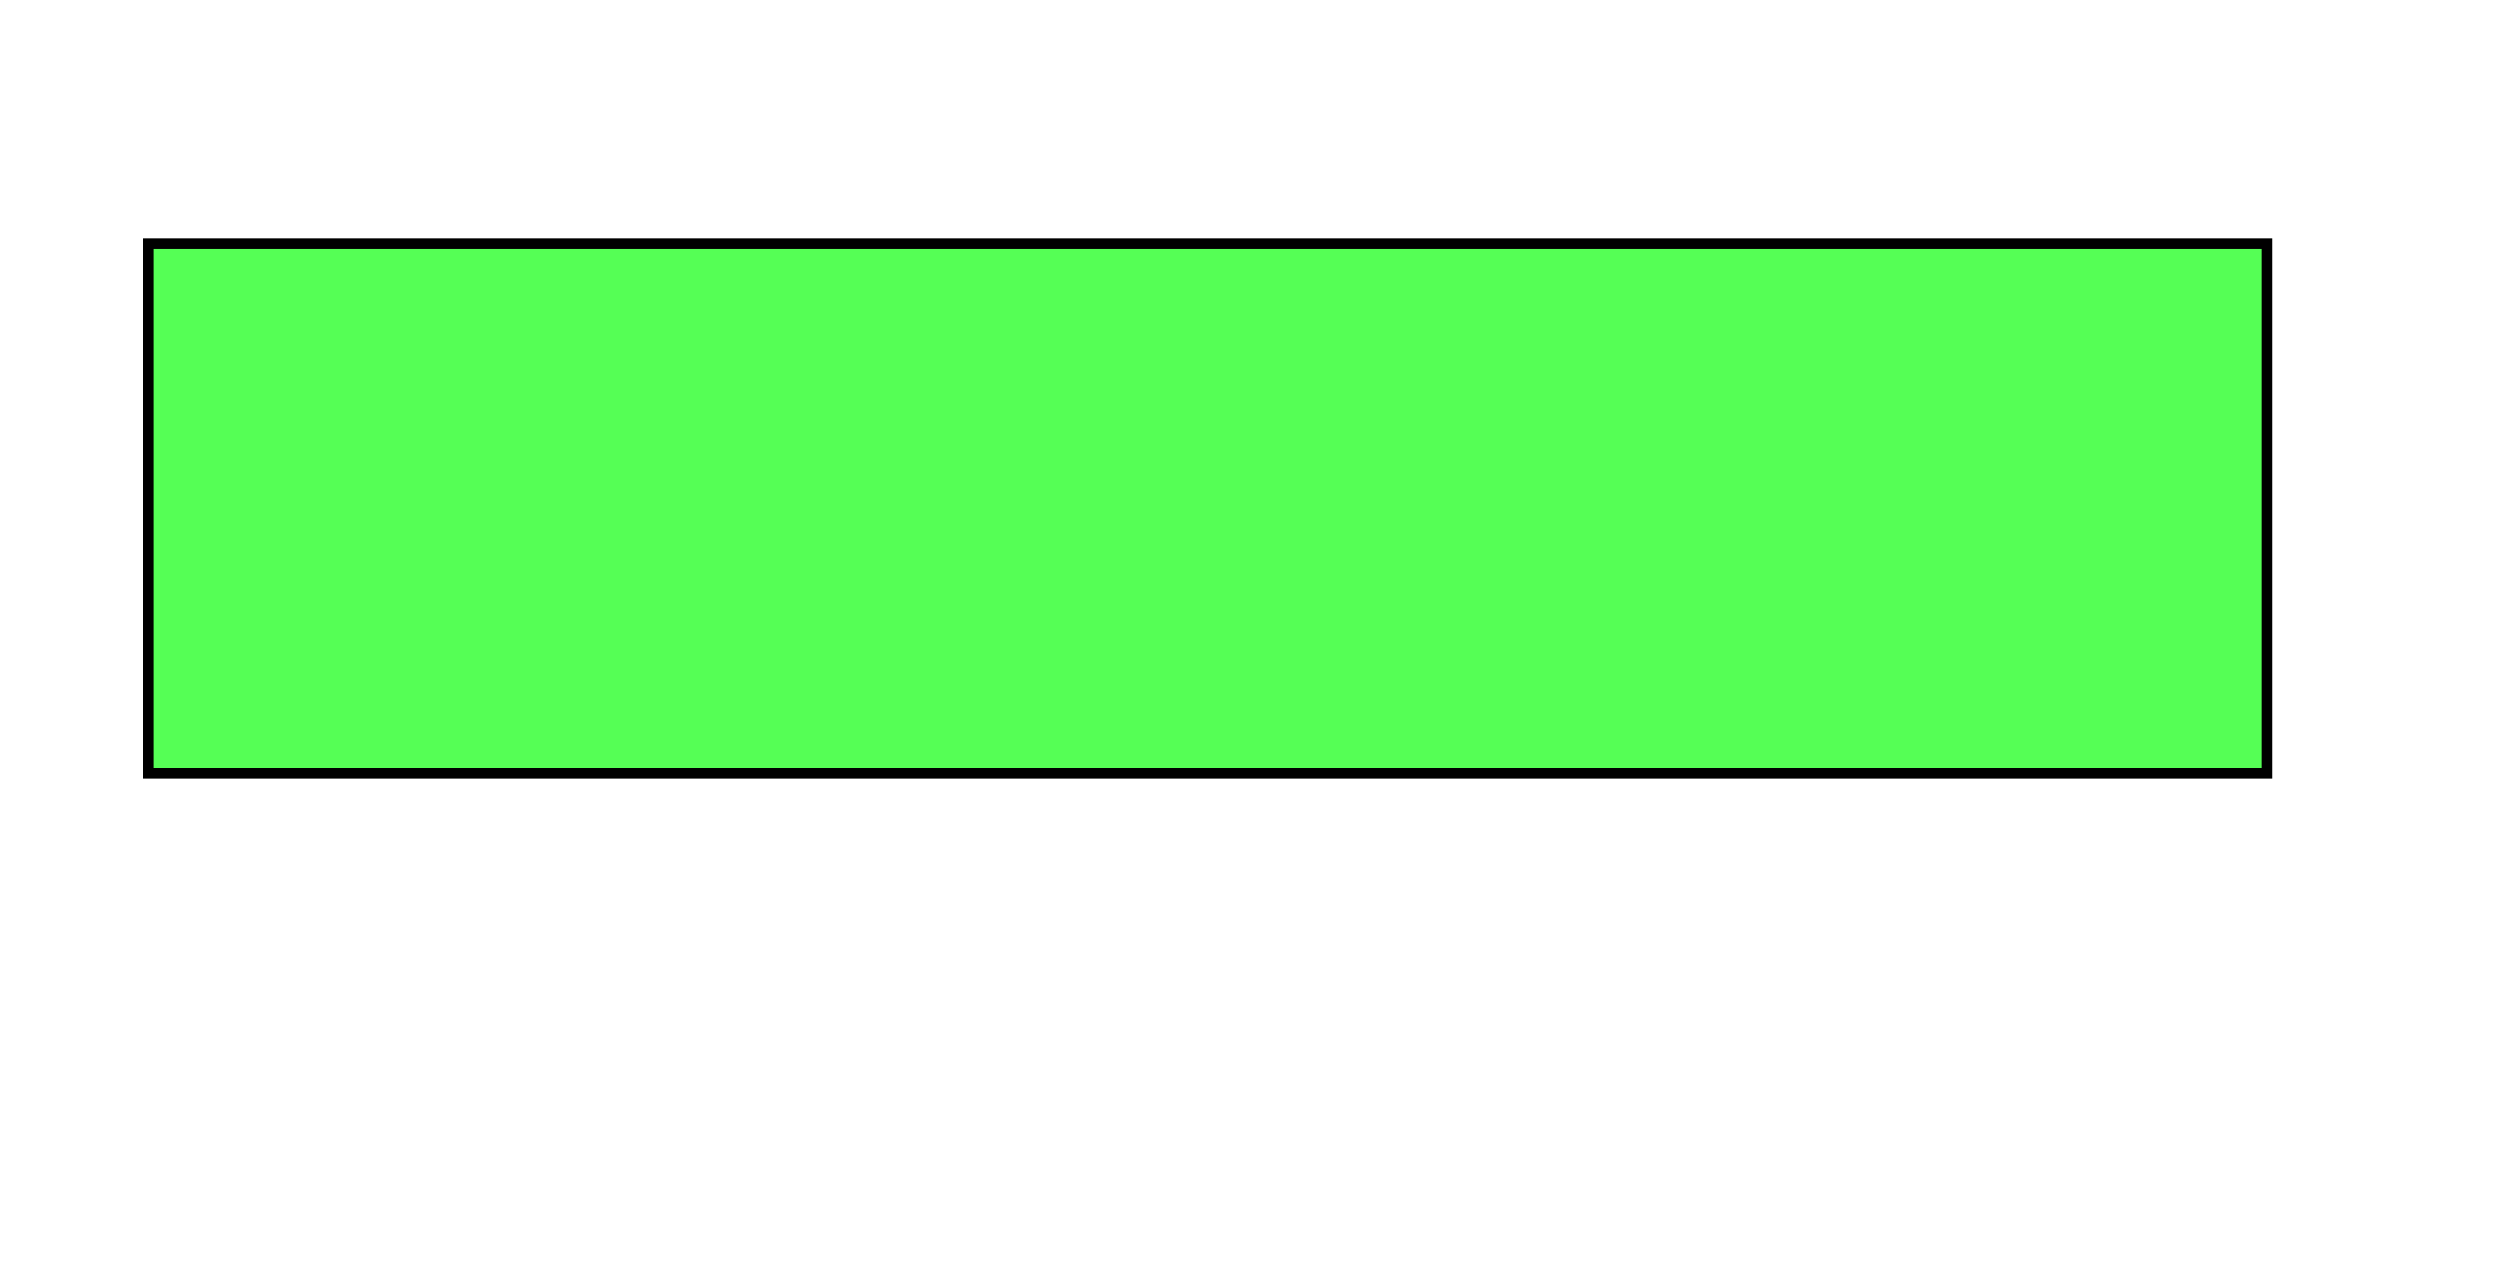
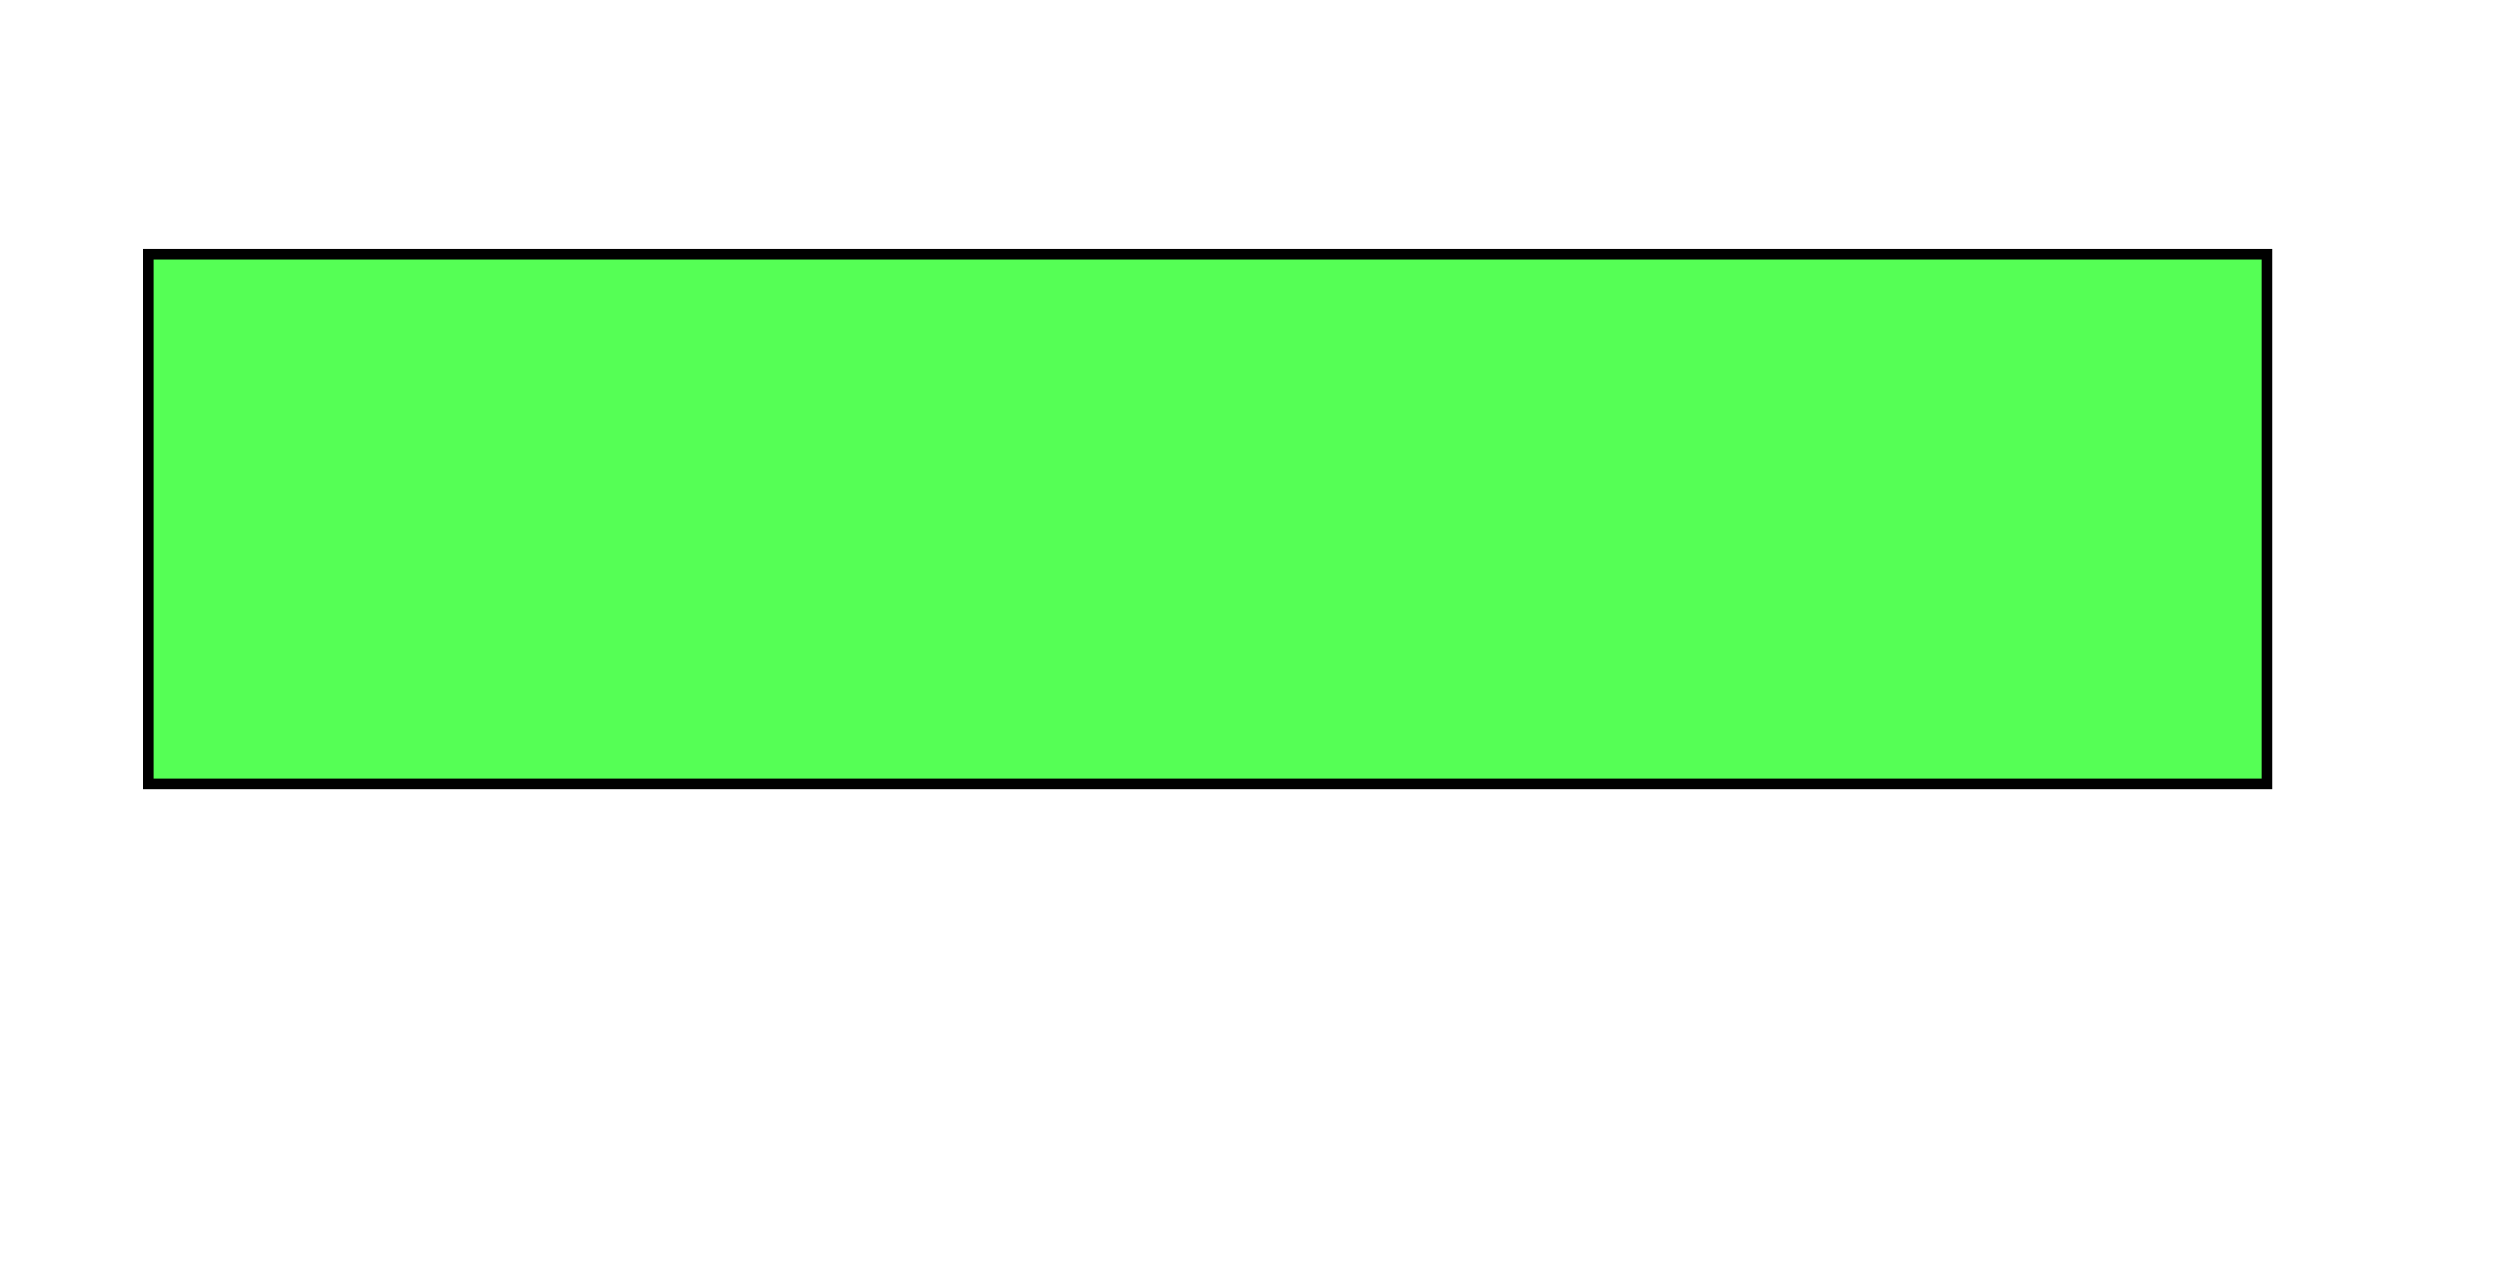
<svg xmlns="http://www.w3.org/2000/svg" version="1.1" width="236" height="120">
-   <rect x="14" y="23" width="200" height="50" fill="#5F5" stroke="black" />
+   <rect x="14" y="24" width="200" height="50" fill="#5F5" stroke="black" />
</svg>
